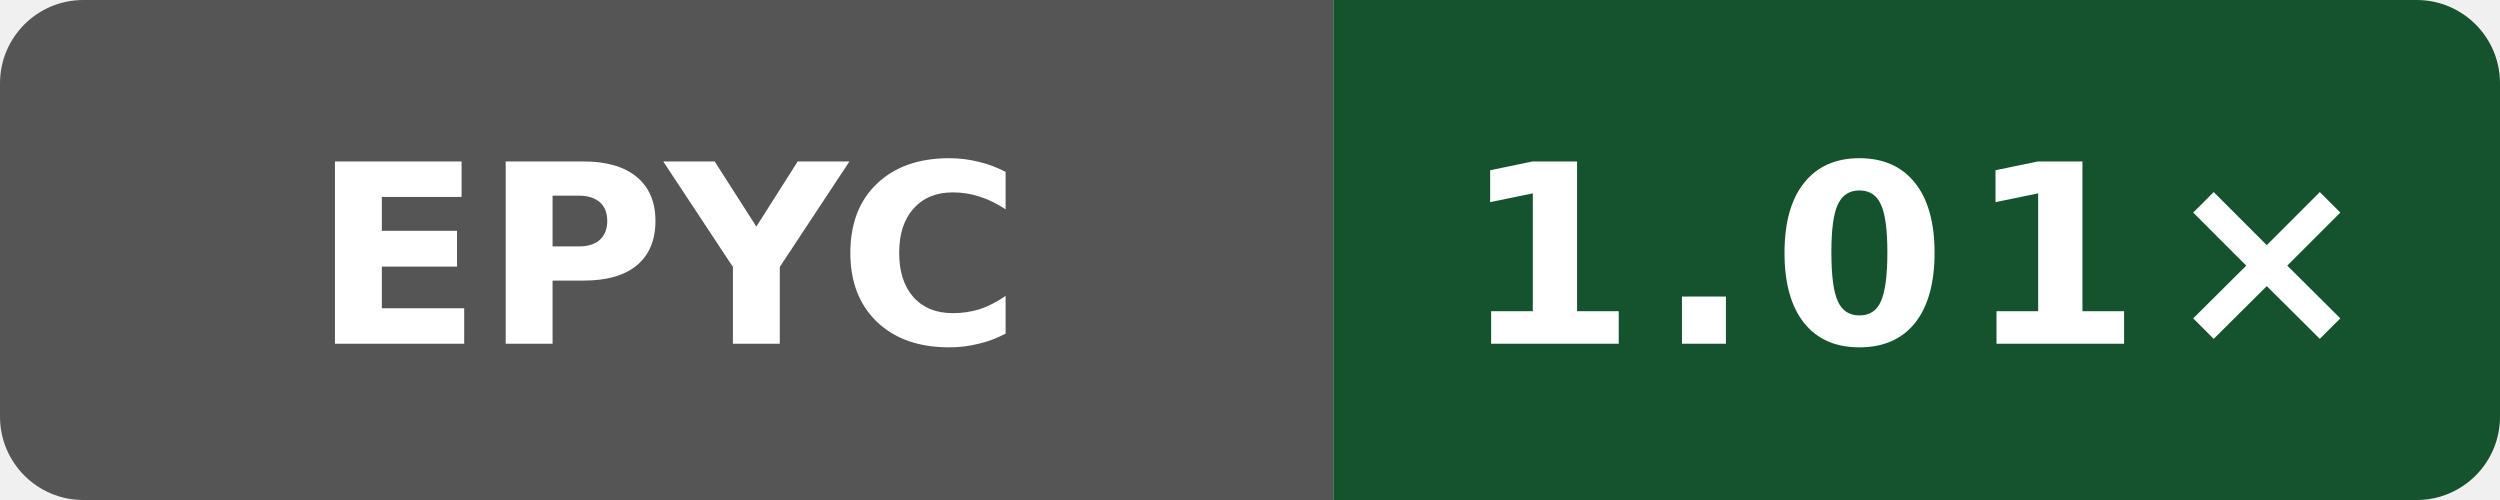
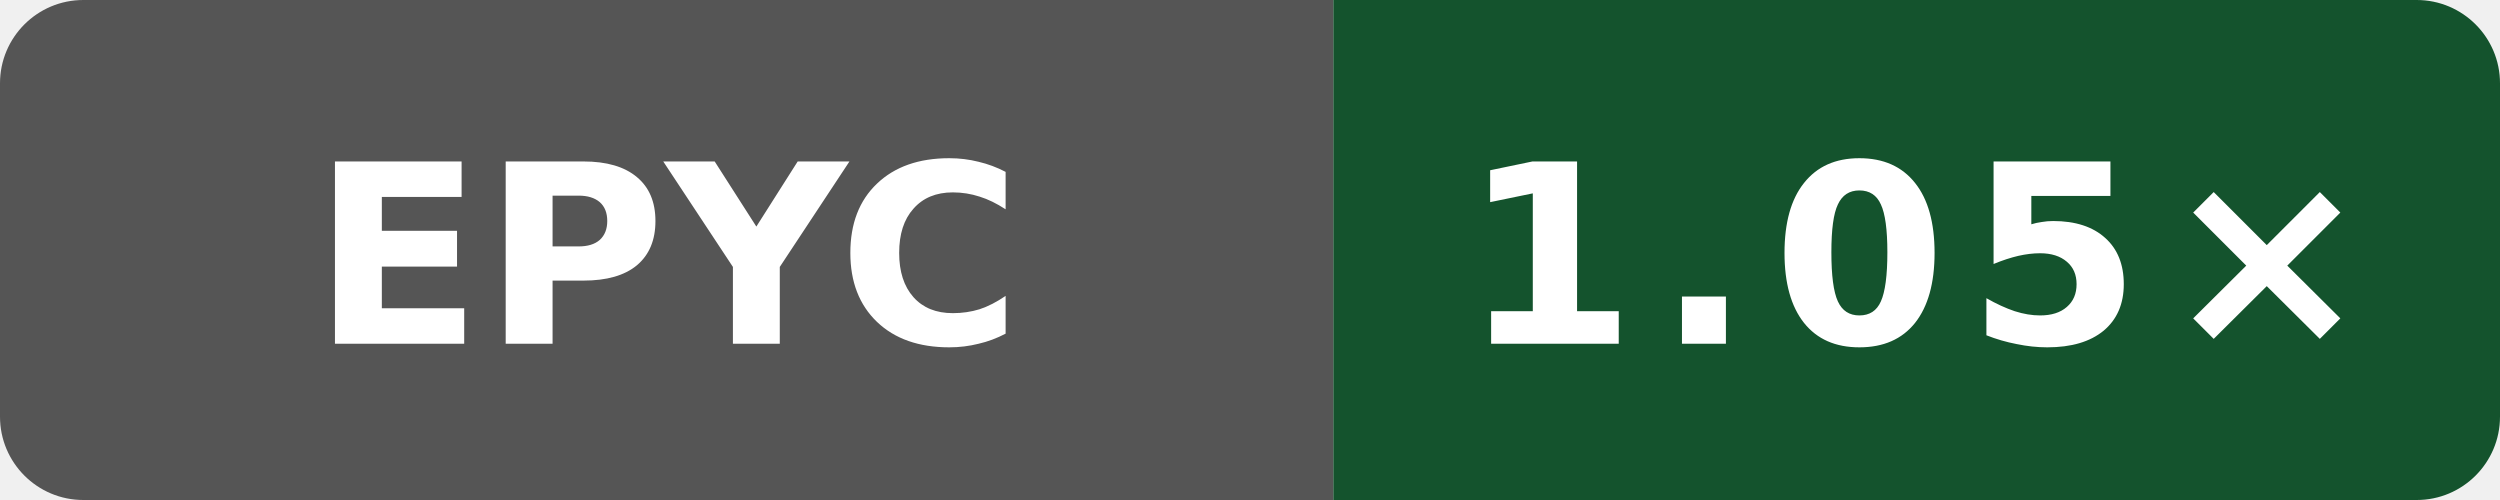
- <svg xmlns="http://www.w3.org/2000/svg" data-original-label="Wasm scalar runtime vs Clang; AMD EPYC 9V45 96-Core Processor; revision 37de30fb771babfa26235d5d240560393f6db04a" data-original-message="1.01×" width="120" height="24" viewBox="0 0 120 24" role="img" aria-label="Wasm scalar runtime vs Clang; AMD EPYC 9V45 96-Core Processor; revision 37de30fb771babfa26235d5d240560393f6db04a; measured 37de30fb771babfa26235d5d240560393f6db04a; 7 commits behind main: 1.01×">
+ <svg xmlns="http://www.w3.org/2000/svg" data-original-label="Wasm scalar runtime vs Clang; AMD EPYC 7763 64-Core Processor; revision bb09801053e48486beebe014071a71353ce9be0b" data-original-message="1.05×" width="120" height="24" viewBox="0 0 120 24" role="img" aria-label="Wasm scalar runtime vs Clang; AMD EPYC 7763 64-Core Processor; revision bb09801053e48486beebe014071a71353ce9be0b; measured bb09801053e48486beebe014071a71353ce9be0b; 0 commits behind main: 1.05×">
  <defs>
    <clipPath id="badge">
      <rect width="120" height="24" rx="4" />
    </clipPath>
  </defs>
  <g clip-path="url(#badge)">
    <rect width="64" height="24" fill="#555" />
    <rect x="64" width="56" height="24" fill="#14532d" />
  </g>
  <text x="32" y="16.5" fill="#fff" text-anchor="middle" font-family="Verdana,Geneva,DejaVu Sans,sans-serif" font-size="12" font-weight="700" textLength="31" lengthAdjust="spacingAndGlyphs">EPYC</text>
-   <text x="92" y="16.5" fill="#fff" text-anchor="middle" font-family="Verdana,Geneva,DejaVu Sans,sans-serif" font-size="12" font-weight="700" letter-spacing="1" textLength="39" lengthAdjust="spacingAndGlyphs">1.01×</text>
+   <text x="92" y="16.5" fill="#fff" text-anchor="middle" font-family="Verdana,Geneva,DejaVu Sans,sans-serif" font-size="12" font-weight="700" letter-spacing="1" textLength="39" lengthAdjust="spacingAndGlyphs">1.05×</text>
</svg>
